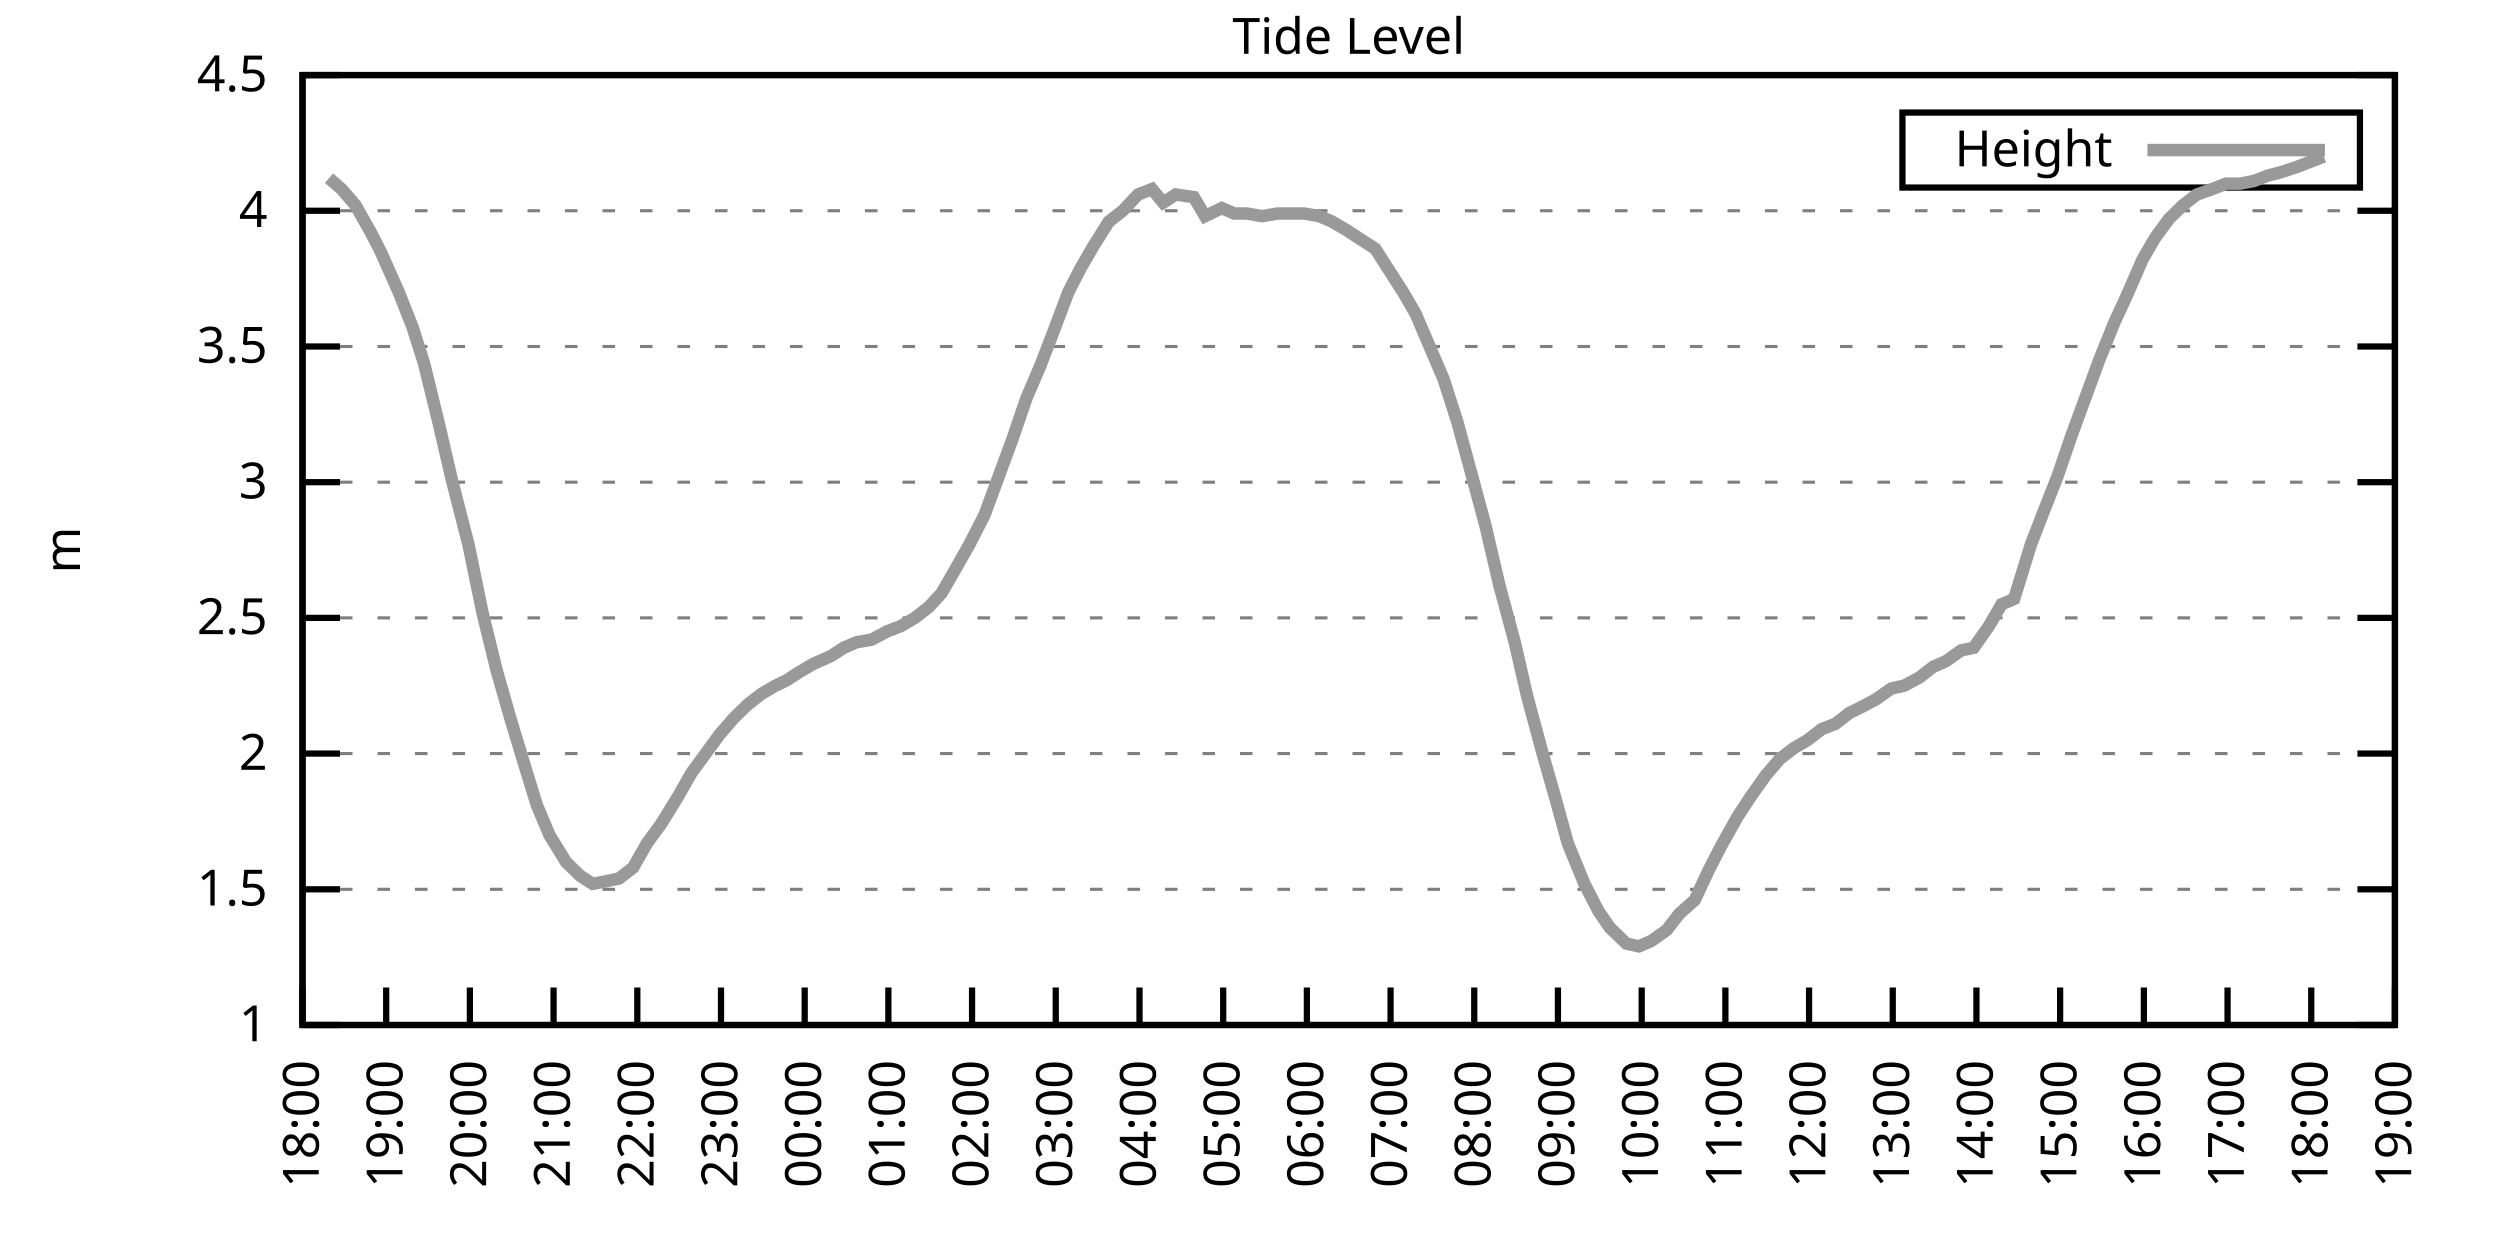
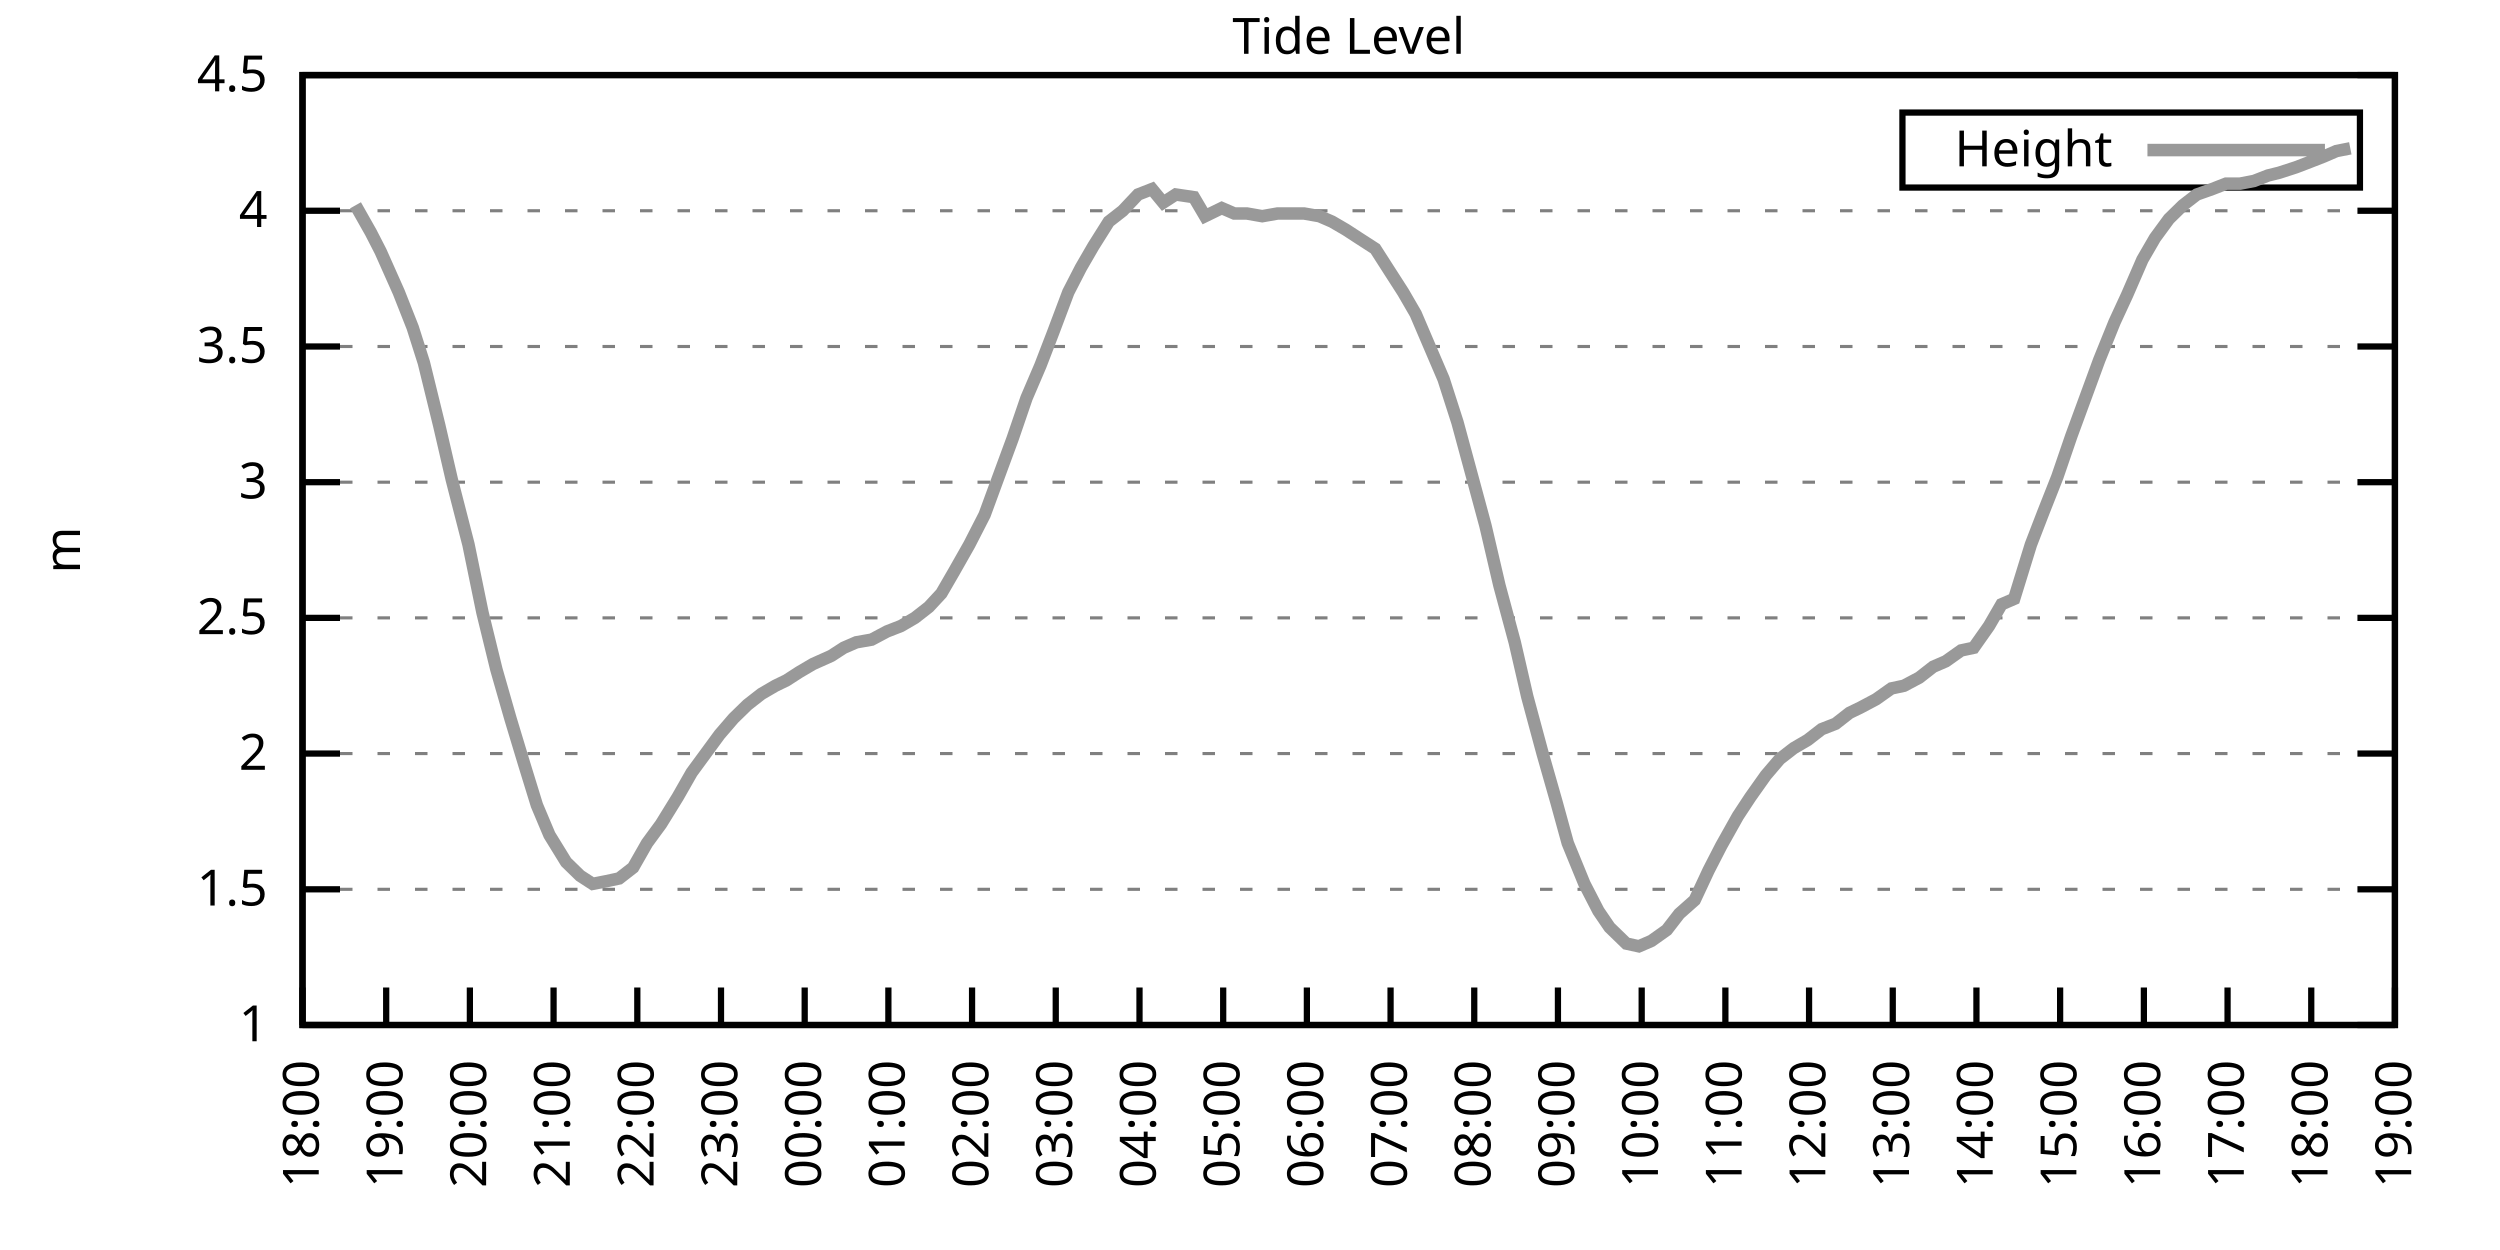
<svg xmlns="http://www.w3.org/2000/svg" xmlns:xlink="http://www.w3.org/1999/xlink" width="400" height="200" viewBox="0 0 400 200">
  <g id="gnuplot_canvas">
    <rect x="0" y="0" width="400" height="200" fill="none" />
    <defs>
      <circle id="gpDot" r="0.5" stroke-width="0.5" stroke="currentColor" />
      <path id="gpPt0" stroke-width="0.333" stroke="currentColor" d="M-1,0 h2 M0,-1 v2" />
      <path id="gpPt1" stroke-width="0.333" stroke="currentColor" d="M-1,-1 L1,1 M1,-1 L-1,1" />
      <path id="gpPt2" stroke-width="0.333" stroke="currentColor" d="M-1,0 L1,0 M0,-1 L0,1 M-1,-1 L1,1 M-1,1 L1,-1" />
      <rect id="gpPt3" stroke-width="0.333" stroke="currentColor" x="-1" y="-1" width="2" height="2" />
      <rect id="gpPt4" stroke-width="0.333" stroke="currentColor" fill="currentColor" x="-1" y="-1" width="2" height="2" />
      <circle id="gpPt5" stroke-width="0.333" stroke="currentColor" cx="0" cy="0" r="1" />
      <use xlink:href="#gpPt5" id="gpPt6" fill="currentColor" stroke="none" />
      <path id="gpPt7" stroke-width="0.333" stroke="currentColor" d="M0,-1.33 L-1.33,0.67 L1.33,0.67 z" />
      <use xlink:href="#gpPt7" id="gpPt8" fill="currentColor" stroke="none" />
      <use xlink:href="#gpPt7" id="gpPt9" stroke="currentColor" transform="rotate(180)" />
      <use xlink:href="#gpPt9" id="gpPt10" fill="currentColor" stroke="none" />
      <use xlink:href="#gpPt3" id="gpPt11" stroke="currentColor" transform="rotate(45)" />
      <use xlink:href="#gpPt11" id="gpPt12" fill="currentColor" stroke="none" />
      <path id="gpPt13" stroke-width="0.333" stroke="currentColor" d="M0,1.330 L1.265,0.411 L0.782,-1.067 L-0.782,-1.076 L-1.265,0.411 z" />
      <use xlink:href="#gpPt13" id="gpPt14" fill="currentColor" stroke="none" />
      <filter id="textbox" filterUnits="objectBoundingBox" x="0" y="0" height="1" width="1">
        <feFlood flood-color="white" flood-opacity="1" result="bgnd" />
        <feComposite in="SourceGraphic" in2="bgnd" operator="atop" />
      </filter>
      <filter id="greybox" filterUnits="objectBoundingBox" x="0" y="0" height="1" width="1">
        <feFlood flood-color="lightgrey" flood-opacity="1" result="grey" />
        <feComposite in="SourceGraphic" in2="grey" operator="atop" />
      </filter>
    </defs>
    <g fill="none" color="white" stroke="currentColor" stroke-width="1.00" stroke-linecap="butt" stroke-linejoin="miter">
</g>
    <g fill="none" color="black" stroke="currentColor" stroke-width="1.00" stroke-linecap="butt" stroke-linejoin="miter">
      <g stroke="none" shape-rendering="crispEdges">
        <polygon fill="rgb(255, 255, 255)" points="48.40,164.00 383.18,164.00 383.18,12.02 48.40,12.02 " />
      </g>
    </g>
    <g fill="none" color="black" stroke="currentColor" stroke-width="1.00" stroke-linecap="butt" stroke-linejoin="miter">
</g>
    <g fill="none" color="black" stroke="black" stroke-width="0.50" stroke-linecap="butt" stroke-linejoin="miter">
</g>
    <g fill="none" color="gray" stroke="currentColor" stroke-width="0.50" stroke-linecap="butt" stroke-linejoin="miter">
      <path stroke="gray" stroke-dasharray="2,4" class="gridline" d="M48.40,164.00 L383.19,164.00  " />
    </g>
    <g fill="none" color="gray" stroke="gray" stroke-width="1.00" stroke-linecap="butt" stroke-linejoin="miter">
</g>
    <g fill="none" color="black" stroke="currentColor" stroke-width="1.00" stroke-linecap="butt" stroke-linejoin="miter">
      <path stroke="black" d="M48.40,164.00 L54.40,164.00 M383.19,164.00 L377.19,164.00  " />
      <g transform="translate(42.80,166.60)" stroke="none" fill="black" font-family="Sans" font-size="8.00" text-anchor="end">
        <text>
          <tspan font-family="Sans"> 1</tspan>
        </text>
      </g>
    </g>
    <g fill="none" color="black" stroke="currentColor" stroke-width="1.00" stroke-linecap="butt" stroke-linejoin="miter">
</g>
    <g fill="none" color="black" stroke="black" stroke-width="0.50" stroke-linecap="butt" stroke-linejoin="miter">
</g>
    <g fill="none" color="gray" stroke="currentColor" stroke-width="0.50" stroke-linecap="butt" stroke-linejoin="miter">
      <path stroke="gray" stroke-dasharray="2,4" class="gridline" d="M48.40,142.29 L383.19,142.29  " />
    </g>
    <g fill="none" color="gray" stroke="gray" stroke-width="1.00" stroke-linecap="butt" stroke-linejoin="miter">
</g>
    <g fill="none" color="black" stroke="currentColor" stroke-width="1.00" stroke-linecap="butt" stroke-linejoin="miter">
      <path stroke="black" d="M48.40,142.29 L54.40,142.29 M383.19,142.29 L377.19,142.29  " />
      <g transform="translate(42.80,144.89)" stroke="none" fill="black" font-family="Sans" font-size="8.00" text-anchor="end">
        <text>
          <tspan font-family="Sans"> 1.5</tspan>
        </text>
      </g>
    </g>
    <g fill="none" color="black" stroke="currentColor" stroke-width="1.00" stroke-linecap="butt" stroke-linejoin="miter">
</g>
    <g fill="none" color="black" stroke="black" stroke-width="0.50" stroke-linecap="butt" stroke-linejoin="miter">
</g>
    <g fill="none" color="gray" stroke="currentColor" stroke-width="0.50" stroke-linecap="butt" stroke-linejoin="miter">
      <path stroke="gray" stroke-dasharray="2,4" class="gridline" d="M48.40,120.57 L383.19,120.57  " />
    </g>
    <g fill="none" color="gray" stroke="gray" stroke-width="1.00" stroke-linecap="butt" stroke-linejoin="miter">
</g>
    <g fill="none" color="black" stroke="currentColor" stroke-width="1.00" stroke-linecap="butt" stroke-linejoin="miter">
      <path stroke="black" d="M48.40,120.57 L54.40,120.57 M383.19,120.57 L377.19,120.57  " />
      <g transform="translate(42.80,123.17)" stroke="none" fill="black" font-family="Sans" font-size="8.00" text-anchor="end">
        <text>
          <tspan font-family="Sans"> 2</tspan>
        </text>
      </g>
    </g>
    <g fill="none" color="black" stroke="currentColor" stroke-width="1.00" stroke-linecap="butt" stroke-linejoin="miter">
</g>
    <g fill="none" color="black" stroke="black" stroke-width="0.50" stroke-linecap="butt" stroke-linejoin="miter">
</g>
    <g fill="none" color="gray" stroke="currentColor" stroke-width="0.50" stroke-linecap="butt" stroke-linejoin="miter">
      <path stroke="gray" stroke-dasharray="2,4" class="gridline" d="M48.40,98.86 L383.19,98.86  " />
    </g>
    <g fill="none" color="gray" stroke="gray" stroke-width="1.00" stroke-linecap="butt" stroke-linejoin="miter">
</g>
    <g fill="none" color="black" stroke="currentColor" stroke-width="1.00" stroke-linecap="butt" stroke-linejoin="miter">
      <path stroke="black" d="M48.40,98.86 L54.40,98.86 M383.19,98.86 L377.19,98.86  " />
      <g transform="translate(42.80,101.46)" stroke="none" fill="black" font-family="Sans" font-size="8.00" text-anchor="end">
        <text>
          <tspan font-family="Sans"> 2.5</tspan>
        </text>
      </g>
    </g>
    <g fill="none" color="black" stroke="currentColor" stroke-width="1.00" stroke-linecap="butt" stroke-linejoin="miter">
</g>
    <g fill="none" color="black" stroke="black" stroke-width="0.50" stroke-linecap="butt" stroke-linejoin="miter">
</g>
    <g fill="none" color="gray" stroke="currentColor" stroke-width="0.50" stroke-linecap="butt" stroke-linejoin="miter">
      <path stroke="gray" stroke-dasharray="2,4" class="gridline" d="M48.40,77.15 L383.19,77.15  " />
    </g>
    <g fill="none" color="gray" stroke="gray" stroke-width="1.00" stroke-linecap="butt" stroke-linejoin="miter">
</g>
    <g fill="none" color="black" stroke="currentColor" stroke-width="1.00" stroke-linecap="butt" stroke-linejoin="miter">
      <path stroke="black" d="M48.40,77.15 L54.40,77.15 M383.19,77.15 L377.19,77.15  " />
      <g transform="translate(42.80,79.75)" stroke="none" fill="black" font-family="Sans" font-size="8.00" text-anchor="end">
        <text>
          <tspan font-family="Sans"> 3</tspan>
        </text>
      </g>
    </g>
    <g fill="none" color="black" stroke="currentColor" stroke-width="1.00" stroke-linecap="butt" stroke-linejoin="miter">
</g>
    <g fill="none" color="black" stroke="black" stroke-width="0.50" stroke-linecap="butt" stroke-linejoin="miter">
</g>
    <g fill="none" color="gray" stroke="currentColor" stroke-width="0.50" stroke-linecap="butt" stroke-linejoin="miter">
      <path stroke="gray" stroke-dasharray="2,4" class="gridline" d="M48.40,55.44 L383.19,55.44  " />
    </g>
    <g fill="none" color="gray" stroke="gray" stroke-width="1.00" stroke-linecap="butt" stroke-linejoin="miter">
</g>
    <g fill="none" color="black" stroke="currentColor" stroke-width="1.00" stroke-linecap="butt" stroke-linejoin="miter">
      <path stroke="black" d="M48.40,55.44 L54.40,55.44 M383.19,55.44 L377.19,55.44  " />
      <g transform="translate(42.80,58.04)" stroke="none" fill="black" font-family="Sans" font-size="8.00" text-anchor="end">
        <text>
          <tspan font-family="Sans"> 3.5</tspan>
        </text>
      </g>
    </g>
    <g fill="none" color="black" stroke="currentColor" stroke-width="1.00" stroke-linecap="butt" stroke-linejoin="miter">
</g>
    <g fill="none" color="black" stroke="black" stroke-width="0.50" stroke-linecap="butt" stroke-linejoin="miter">
</g>
    <g fill="none" color="gray" stroke="currentColor" stroke-width="0.50" stroke-linecap="butt" stroke-linejoin="miter">
      <path stroke="gray" stroke-dasharray="2,4" class="gridline" d="M48.40,33.72 L383.19,33.72  " />
    </g>
    <g fill="none" color="gray" stroke="gray" stroke-width="1.00" stroke-linecap="butt" stroke-linejoin="miter">
</g>
    <g fill="none" color="black" stroke="currentColor" stroke-width="1.00" stroke-linecap="butt" stroke-linejoin="miter">
      <path stroke="black" d="M48.40,33.72 L54.40,33.72 M383.19,33.72 L377.19,33.72  " />
      <g transform="translate(42.80,36.32)" stroke="none" fill="black" font-family="Sans" font-size="8.00" text-anchor="end">
        <text>
          <tspan font-family="Sans"> 4</tspan>
        </text>
      </g>
    </g>
    <g fill="none" color="black" stroke="currentColor" stroke-width="1.00" stroke-linecap="butt" stroke-linejoin="miter">
</g>
    <g fill="none" color="black" stroke="black" stroke-width="0.50" stroke-linecap="butt" stroke-linejoin="miter">
</g>
    <g fill="none" color="gray" stroke="currentColor" stroke-width="0.50" stroke-linecap="butt" stroke-linejoin="miter">
      <path stroke="gray" stroke-dasharray="2,4" class="gridline" d="M48.40,12.01 L383.19,12.01  " />
    </g>
    <g fill="none" color="gray" stroke="gray" stroke-width="1.00" stroke-linecap="butt" stroke-linejoin="miter">
</g>
    <g fill="none" color="black" stroke="currentColor" stroke-width="1.00" stroke-linecap="butt" stroke-linejoin="miter">
      <path stroke="black" d="M48.40,12.01 L54.40,12.01 M383.19,12.01 L377.19,12.01  " />
      <g transform="translate(42.80,14.61)" stroke="none" fill="black" font-family="Sans" font-size="8.00" text-anchor="end">
        <text>
          <tspan font-family="Sans"> 4.5</tspan>
        </text>
      </g>
    </g>
    <g fill="none" color="black" stroke="currentColor" stroke-width="1.00" stroke-linecap="butt" stroke-linejoin="miter">
      <path stroke="black" d="M48.40,164.00 L48.40,158.00  " />
      <g transform="translate(51.00,169.60) rotate(270.00)" stroke="none" fill="black" font-family="Sans" font-size="8.00" text-anchor="end">
        <text>
          <tspan font-family="Sans">18:00</tspan>
        </text>
      </g>
    </g>
    <g fill="none" color="black" stroke="currentColor" stroke-width="1.00" stroke-linecap="butt" stroke-linejoin="miter">
      <path stroke="black" d="M61.79,164.00 L61.79,158.00  " />
      <g transform="translate(64.39,169.60) rotate(270.00)" stroke="none" fill="black" font-family="Sans" font-size="8.00" text-anchor="end">
        <text>
          <tspan font-family="Sans">19:00</tspan>
        </text>
      </g>
    </g>
    <g fill="none" color="black" stroke="currentColor" stroke-width="1.00" stroke-linecap="butt" stroke-linejoin="miter">
      <path stroke="black" d="M75.18,164.00 L75.18,158.00  " />
      <g transform="translate(77.78,169.60) rotate(270.00)" stroke="none" fill="black" font-family="Sans" font-size="8.00" text-anchor="end">
        <text>
          <tspan font-family="Sans">20:00</tspan>
        </text>
      </g>
    </g>
    <g fill="none" color="black" stroke="currentColor" stroke-width="1.00" stroke-linecap="butt" stroke-linejoin="miter">
      <path stroke="black" d="M88.57,164.00 L88.57,158.00  " />
      <g transform="translate(91.17,169.60) rotate(270.00)" stroke="none" fill="black" font-family="Sans" font-size="8.00" text-anchor="end">
        <text>
          <tspan font-family="Sans">21:00</tspan>
        </text>
      </g>
    </g>
    <g fill="none" color="black" stroke="currentColor" stroke-width="1.00" stroke-linecap="butt" stroke-linejoin="miter">
      <path stroke="black" d="M101.97,164.00 L101.97,158.00  " />
      <g transform="translate(104.57,169.60) rotate(270.00)" stroke="none" fill="black" font-family="Sans" font-size="8.00" text-anchor="end">
        <text>
          <tspan font-family="Sans">22:00</tspan>
        </text>
      </g>
    </g>
    <g fill="none" color="black" stroke="currentColor" stroke-width="1.00" stroke-linecap="butt" stroke-linejoin="miter">
      <path stroke="black" d="M115.36,164.00 L115.36,158.00  " />
      <g transform="translate(117.96,169.60) rotate(270.00)" stroke="none" fill="black" font-family="Sans" font-size="8.00" text-anchor="end">
        <text>
          <tspan font-family="Sans">23:00</tspan>
        </text>
      </g>
    </g>
    <g fill="none" color="black" stroke="currentColor" stroke-width="1.00" stroke-linecap="butt" stroke-linejoin="miter">
      <path stroke="black" d="M128.75,164.00 L128.75,158.00  " />
      <g transform="translate(131.35,169.60) rotate(270.00)" stroke="none" fill="black" font-family="Sans" font-size="8.00" text-anchor="end">
        <text>
          <tspan font-family="Sans">00:00</tspan>
        </text>
      </g>
    </g>
    <g fill="none" color="black" stroke="currentColor" stroke-width="1.00" stroke-linecap="butt" stroke-linejoin="miter">
      <path stroke="black" d="M142.14,164.00 L142.14,158.00  " />
      <g transform="translate(144.74,169.60) rotate(270.00)" stroke="none" fill="black" font-family="Sans" font-size="8.00" text-anchor="end">
        <text>
          <tspan font-family="Sans">01:00</tspan>
        </text>
      </g>
    </g>
    <g fill="none" color="black" stroke="currentColor" stroke-width="1.00" stroke-linecap="butt" stroke-linejoin="miter">
      <path stroke="black" d="M155.53,164.00 L155.53,158.00  " />
      <g transform="translate(158.13,169.60) rotate(270.00)" stroke="none" fill="black" font-family="Sans" font-size="8.00" text-anchor="end">
        <text>
          <tspan font-family="Sans">02:00</tspan>
        </text>
      </g>
    </g>
    <g fill="none" color="black" stroke="currentColor" stroke-width="1.00" stroke-linecap="butt" stroke-linejoin="miter">
      <path stroke="black" d="M168.92,164.00 L168.92,158.00  " />
      <g transform="translate(171.52,169.60) rotate(270.00)" stroke="none" fill="black" font-family="Sans" font-size="8.00" text-anchor="end">
        <text>
          <tspan font-family="Sans">03:00</tspan>
        </text>
      </g>
    </g>
    <g fill="none" color="black" stroke="currentColor" stroke-width="1.00" stroke-linecap="butt" stroke-linejoin="miter">
      <path stroke="black" d="M182.32,164.00 L182.32,158.00  " />
      <g transform="translate(184.92,169.60) rotate(270.00)" stroke="none" fill="black" font-family="Sans" font-size="8.00" text-anchor="end">
        <text>
          <tspan font-family="Sans">04:00</tspan>
        </text>
      </g>
    </g>
    <g fill="none" color="black" stroke="currentColor" stroke-width="1.00" stroke-linecap="butt" stroke-linejoin="miter">
      <path stroke="black" d="M195.71,164.00 L195.71,158.00  " />
      <g transform="translate(198.31,169.60) rotate(270.00)" stroke="none" fill="black" font-family="Sans" font-size="8.00" text-anchor="end">
        <text>
          <tspan font-family="Sans">05:00</tspan>
        </text>
      </g>
    </g>
    <g fill="none" color="black" stroke="currentColor" stroke-width="1.00" stroke-linecap="butt" stroke-linejoin="miter">
      <path stroke="black" d="M209.10,164.00 L209.10,158.00  " />
      <g transform="translate(211.70,169.60) rotate(270.00)" stroke="none" fill="black" font-family="Sans" font-size="8.00" text-anchor="end">
        <text>
          <tspan font-family="Sans">06:00</tspan>
        </text>
      </g>
    </g>
    <g fill="none" color="black" stroke="currentColor" stroke-width="1.00" stroke-linecap="butt" stroke-linejoin="miter">
      <path stroke="black" d="M222.49,164.00 L222.49,158.00  " />
      <g transform="translate(225.09,169.60) rotate(270.00)" stroke="none" fill="black" font-family="Sans" font-size="8.00" text-anchor="end">
        <text>
          <tspan font-family="Sans">07:00</tspan>
        </text>
      </g>
    </g>
    <g fill="none" color="black" stroke="currentColor" stroke-width="1.00" stroke-linecap="butt" stroke-linejoin="miter">
      <path stroke="black" d="M235.88,164.00 L235.88,158.00  " />
      <g transform="translate(238.48,169.60) rotate(270.00)" stroke="none" fill="black" font-family="Sans" font-size="8.00" text-anchor="end">
        <text>
          <tspan font-family="Sans">08:00</tspan>
        </text>
      </g>
    </g>
    <g fill="none" color="black" stroke="currentColor" stroke-width="1.00" stroke-linecap="butt" stroke-linejoin="miter">
      <path stroke="black" d="M249.27,164.00 L249.27,158.00  " />
      <g transform="translate(251.87,169.60) rotate(270.00)" stroke="none" fill="black" font-family="Sans" font-size="8.00" text-anchor="end">
        <text>
          <tspan font-family="Sans">09:00</tspan>
        </text>
      </g>
    </g>
    <g fill="none" color="black" stroke="currentColor" stroke-width="1.00" stroke-linecap="butt" stroke-linejoin="miter">
      <path stroke="black" d="M262.67,164.00 L262.67,158.00  " />
      <g transform="translate(265.27,169.60) rotate(270.00)" stroke="none" fill="black" font-family="Sans" font-size="8.00" text-anchor="end">
        <text>
          <tspan font-family="Sans">10:00</tspan>
        </text>
      </g>
    </g>
    <g fill="none" color="black" stroke="currentColor" stroke-width="1.00" stroke-linecap="butt" stroke-linejoin="miter">
      <path stroke="black" d="M276.06,164.00 L276.06,158.00  " />
      <g transform="translate(278.66,169.60) rotate(270.00)" stroke="none" fill="black" font-family="Sans" font-size="8.00" text-anchor="end">
        <text>
          <tspan font-family="Sans">11:00</tspan>
        </text>
      </g>
    </g>
    <g fill="none" color="black" stroke="currentColor" stroke-width="1.00" stroke-linecap="butt" stroke-linejoin="miter">
      <path stroke="black" d="M289.45,164.00 L289.45,158.00  " />
      <g transform="translate(292.05,169.60) rotate(270.00)" stroke="none" fill="black" font-family="Sans" font-size="8.00" text-anchor="end">
        <text>
          <tspan font-family="Sans">12:00</tspan>
        </text>
      </g>
    </g>
    <g fill="none" color="black" stroke="currentColor" stroke-width="1.00" stroke-linecap="butt" stroke-linejoin="miter">
      <path stroke="black" d="M302.84,164.00 L302.84,158.00  " />
      <g transform="translate(305.44,169.60) rotate(270.00)" stroke="none" fill="black" font-family="Sans" font-size="8.00" text-anchor="end">
        <text>
          <tspan font-family="Sans">13:00</tspan>
        </text>
      </g>
    </g>
    <g fill="none" color="black" stroke="currentColor" stroke-width="1.00" stroke-linecap="butt" stroke-linejoin="miter">
      <path stroke="black" d="M316.23,164.00 L316.23,158.00  " />
      <g transform="translate(318.83,169.60) rotate(270.00)" stroke="none" fill="black" font-family="Sans" font-size="8.00" text-anchor="end">
        <text>
          <tspan font-family="Sans">14:00</tspan>
        </text>
      </g>
    </g>
    <g fill="none" color="black" stroke="currentColor" stroke-width="1.00" stroke-linecap="butt" stroke-linejoin="miter">
      <path stroke="black" d="M329.62,164.00 L329.62,158.00  " />
      <g transform="translate(332.22,169.60) rotate(270.00)" stroke="none" fill="black" font-family="Sans" font-size="8.00" text-anchor="end">
        <text>
          <tspan font-family="Sans">15:00</tspan>
        </text>
      </g>
    </g>
    <g fill="none" color="black" stroke="currentColor" stroke-width="1.00" stroke-linecap="butt" stroke-linejoin="miter">
      <path stroke="black" d="M343.02,164.00 L343.02,158.00  " />
      <g transform="translate(345.62,169.60) rotate(270.00)" stroke="none" fill="black" font-family="Sans" font-size="8.00" text-anchor="end">
        <text>
          <tspan font-family="Sans">16:00</tspan>
        </text>
      </g>
    </g>
    <g fill="none" color="black" stroke="currentColor" stroke-width="1.00" stroke-linecap="butt" stroke-linejoin="miter">
      <path stroke="black" d="M356.41,164.00 L356.41,158.00  " />
      <g transform="translate(359.01,169.60) rotate(270.00)" stroke="none" fill="black" font-family="Sans" font-size="8.00" text-anchor="end">
        <text>
          <tspan font-family="Sans">17:00</tspan>
        </text>
      </g>
    </g>
    <g fill="none" color="black" stroke="currentColor" stroke-width="1.00" stroke-linecap="butt" stroke-linejoin="miter">
      <path stroke="black" d="M369.80,164.00 L369.80,158.00  " />
      <g transform="translate(372.40,169.60) rotate(270.00)" stroke="none" fill="black" font-family="Sans" font-size="8.00" text-anchor="end">
        <text>
          <tspan font-family="Sans">18:00</tspan>
        </text>
      </g>
    </g>
    <g fill="none" color="black" stroke="currentColor" stroke-width="1.00" stroke-linecap="butt" stroke-linejoin="miter">
      <path stroke="black" d="M383.19,164.00 L383.19,158.00  " />
      <g transform="translate(385.79,169.60) rotate(270.00)" stroke="none" fill="black" font-family="Sans" font-size="8.00" text-anchor="end">
        <text>
          <tspan font-family="Sans">19:00</tspan>
        </text>
      </g>
    </g>
    <g fill="none" color="black" stroke="currentColor" stroke-width="1.00" stroke-linecap="butt" stroke-linejoin="miter">
</g>
    <g fill="none" color="black" stroke="currentColor" stroke-width="1.00" stroke-linecap="butt" stroke-linejoin="miter">
      <path stroke="black" d="M48.40,12.01 L48.40,164.00 L383.19,164.00 L383.19,12.01 L48.40,12.01 Z  " />
    </g>
    <g fill="none" color="black" stroke="currentColor" stroke-width="1.00" stroke-linecap="butt" stroke-linejoin="miter">
</g>
    <g fill="none" color="black" stroke="currentColor" stroke-width="1.00" stroke-linecap="butt" stroke-linejoin="miter">
      <path stroke="black" d="M304.39,30.01 L304.39,18.01 L377.59,18.01 L377.59,30.01 L304.39,30.01 Z  " />
    </g>
    <g id="Tide_level_plot_1">
      <g fill="none" color="white" stroke="black" stroke-width="2.00" stroke-linecap="butt" stroke-linejoin="miter">
</g>
      <g fill="none" color="black" stroke="currentColor" stroke-width="2.00" stroke-linecap="butt" stroke-linejoin="miter">
        <g transform="translate(337.99,26.61)" stroke="none" fill="black" font-family="Sans" font-size="8.00" text-anchor="end">
          <text>
            <tspan font-family="Sans">Height</tspan>
          </text>
        </g>
      </g>
      <g fill="none" color="black" stroke="currentColor" stroke-width="2.00" stroke-linecap="butt" stroke-linejoin="miter">
-         <path stroke="rgb(153, 153, 153)" d="M343.59,24.01 L371.99,24.01 M52.64,28.51 L54.65,30.25 L56.88,32.85 L59.34,37.20 L60.90,40.24 L63.80,46.75   L66.03,52.40 L67.82,58.04 L70.27,68.03 L72.28,76.71 L74.96,87.14 L77.19,97.99 L79.42,107.11 L81.66,114.93   L83.89,122.31 L85.90,128.83 L87.91,133.60 L90.58,137.94 L92.82,140.12 L94.82,141.42 L97.06,140.98 L99.06,140.55   L101.30,138.81 L103.53,134.90 L105.76,131.86 L108.44,127.52 L110.67,123.61 L112.90,120.57 L115.13,117.53 L117.37,114.93   L119.60,112.76 L121.83,111.02 L124.06,109.72 L125.85,108.85 L127.86,107.55 L130.09,106.24 L132.99,104.94 L135.00,103.64   L137.01,102.77 L139.46,102.34 L141.92,101.03 L144.15,100.16 L146.38,98.86 L148.61,97.12 L150.62,94.95 L152.63,91.48   L155.09,87.14 L157.54,82.36 L159.77,76.28 L162.01,70.20 L164.24,63.69 L166.47,58.48 L168.48,53.26 L170.93,46.75   L172.94,42.84 L174.95,39.37 L177.41,35.46 L179.64,33.72 L182.09,31.12 L184.32,30.25 L186.11,32.42 L188.12,31.12   L191.02,31.55 L192.81,34.59 L195.48,33.29 L197.49,34.16 L199.50,34.16 L201.96,34.59 L204.41,34.16 L206.64,34.16   L208.65,34.16 L211.11,34.59 L213.12,35.46 L215.35,36.76 L217.36,38.07 L220.04,39.80 L222.27,43.28 L224.50,46.75   L226.51,50.22 L228.74,55.44 L230.97,60.65 L233.20,67.59 L235.44,75.85 L237.67,84.10 L239.90,93.65 L242.36,102.77   L244.36,111.45 L246.82,120.57 L249.05,128.39 L250.84,134.90 L253.51,141.42 L255.75,145.76 L257.53,148.37 L260.21,150.97   L262.22,151.41 L264.23,150.54 L266.68,148.80 L268.69,146.20 L271.15,144.02 L273.38,139.25 L275.39,135.34 L278.07,130.56   L280.07,127.52 L282.53,124.05 L284.76,121.44 L286.99,119.71 L289.23,118.40 L291.46,116.67 L293.69,115.80 L295.92,114.06   L297.71,113.19 L300.16,111.89 L302.62,110.15 L304.63,109.72 L307.08,108.42 L309.31,106.68 L311.32,105.81 L313.78,104.07   L315.79,103.64 L318.24,100.16 L320.25,96.69 L322.26,95.82 L324.94,87.14 L326.95,81.93 L329.18,76.28 L331.41,69.77   L333.64,63.69 L335.87,57.61 L338.33,51.53 L340.34,47.18 L342.79,41.54 L344.80,38.07 L347.03,35.03 L349.26,32.85   L351.50,31.12 L353.95,30.25 L356.18,29.38 L358.42,29.38 L360.65,28.95 L362.88,28.08 L364.66,27.64 L367.34,26.77   L369.58,25.91 L371.81,25.04  " />
+         <path stroke="rgb(153, 153, 153)" d="M343.59,24.01 L371.99,24.01 M56.88,32.85 L59.34,37.20 L60.90,40.24 L63.80,46.75 L66.03,52.40 L67.82,58.04   L70.27,68.03 L72.28,76.71 L74.96,87.14 L77.19,97.99 L79.42,107.11 L81.66,114.93 L83.89,122.31 L85.90,128.83   L87.91,133.60 L90.58,137.94 L92.82,140.12 L94.82,141.42 L97.06,140.98 L99.06,140.55 L101.30,138.81 L103.53,134.90   L105.76,131.86 L108.44,127.52 L110.67,123.61 L112.90,120.57 L115.13,117.53 L117.37,114.93 L119.60,112.76 L121.83,111.02   L124.06,109.72 L125.85,108.85 L127.86,107.55 L130.09,106.24 L132.99,104.94 L135.00,103.64 L137.01,102.77 L139.46,102.34   L141.92,101.03 L144.15,100.16 L146.38,98.86 L148.61,97.12 L150.62,94.95 L152.63,91.48 L155.09,87.14 L157.54,82.36   L159.77,76.28 L162.01,70.20 L164.24,63.69 L166.47,58.48 L168.48,53.26 L170.93,46.75 L172.94,42.84 L174.95,39.37   L177.41,35.46 L179.64,33.72 L182.09,31.12 L184.32,30.25 L186.11,32.42 L188.12,31.12 L191.02,31.55 L192.81,34.59   L195.48,33.29 L197.49,34.16 L199.50,34.16 L201.96,34.59 L204.41,34.16 L206.64,34.16 L208.65,34.16 L211.11,34.59   L213.12,35.46 L215.35,36.76 L217.36,38.07 L220.04,39.80 L222.27,43.28 L224.50,46.75 L226.51,50.22 L228.74,55.44   L230.97,60.65 L233.20,67.59 L235.44,75.85 L237.67,84.10 L239.90,93.65 L242.36,102.77 L244.36,111.45 L246.82,120.57   L249.05,128.39 L250.84,134.90 L253.51,141.42 L255.75,145.76 L257.53,148.37 L260.21,150.97 L262.22,151.41 L264.23,150.54   L266.68,148.80 L268.69,146.20 L271.15,144.02 L273.38,139.25 L275.39,135.34 L278.07,130.56 L280.07,127.52 L282.53,124.05   L284.76,121.44 L286.99,119.71 L289.23,118.40 L291.46,116.67 L293.69,115.80 L295.92,114.06 L297.71,113.19 L300.16,111.89   L302.62,110.15 L304.63,109.72 L307.08,108.42 L309.31,106.68 L311.32,105.81 L313.78,104.07 L315.79,103.64 L318.24,100.16   L320.25,96.69 L322.26,95.82 L324.94,87.14 L326.95,81.93 L329.18,76.28 L331.41,69.77 L333.64,63.69 L335.87,57.61   L338.33,51.53 L340.34,47.18 L342.79,41.54 L344.80,38.07 L347.03,35.03 L349.26,32.85 L351.50,31.12 L353.95,30.25   L356.18,29.38 L358.42,29.38 L360.65,28.95 L362.88,28.08 L364.66,27.64 L367.34,26.77 L369.58,25.91 L371.81,25.04   L373.82,24.17 L376.05,23.73  " />
      </g>
    </g>
    <g fill="none" color="black" stroke="currentColor" stroke-width="2.00" stroke-linecap="butt" stroke-linejoin="miter">
</g>
    <g fill="none" color="black" stroke="black" stroke-width="1.00" stroke-linecap="butt" stroke-linejoin="miter">
</g>
    <g fill="none" color="black" stroke="currentColor" stroke-width="1.00" stroke-linecap="butt" stroke-linejoin="miter">
      <path stroke="black" d="M48.40,12.01 L48.40,164.00 L383.19,164.00 L383.19,12.01 L48.40,12.01 Z  " />
      <g transform="translate(12.80,88.01) rotate(270.00)" stroke="none" fill="black" font-family="Sans" font-size="8.00" text-anchor="middle">
        <text>
          <tspan font-family="Sans">m</tspan>
        </text>
      </g>
    </g>
    <g fill="none" color="black" stroke="currentColor" stroke-width="1.00" stroke-linecap="butt" stroke-linejoin="miter">
</g>
    <g fill="none" color="black" stroke="currentColor" stroke-width="1.00" stroke-linecap="butt" stroke-linejoin="miter">
      <g transform="translate(215.79,8.61)" stroke="none" fill="black" font-family="Sans" font-size="8.00" text-anchor="middle">
        <text>
          <tspan font-family="Sans">Tide Level</tspan>
        </text>
      </g>
    </g>
    <g fill="none" color="black" stroke="currentColor" stroke-width="1.00" stroke-linecap="butt" stroke-linejoin="miter">
</g>
  </g>
</svg>
